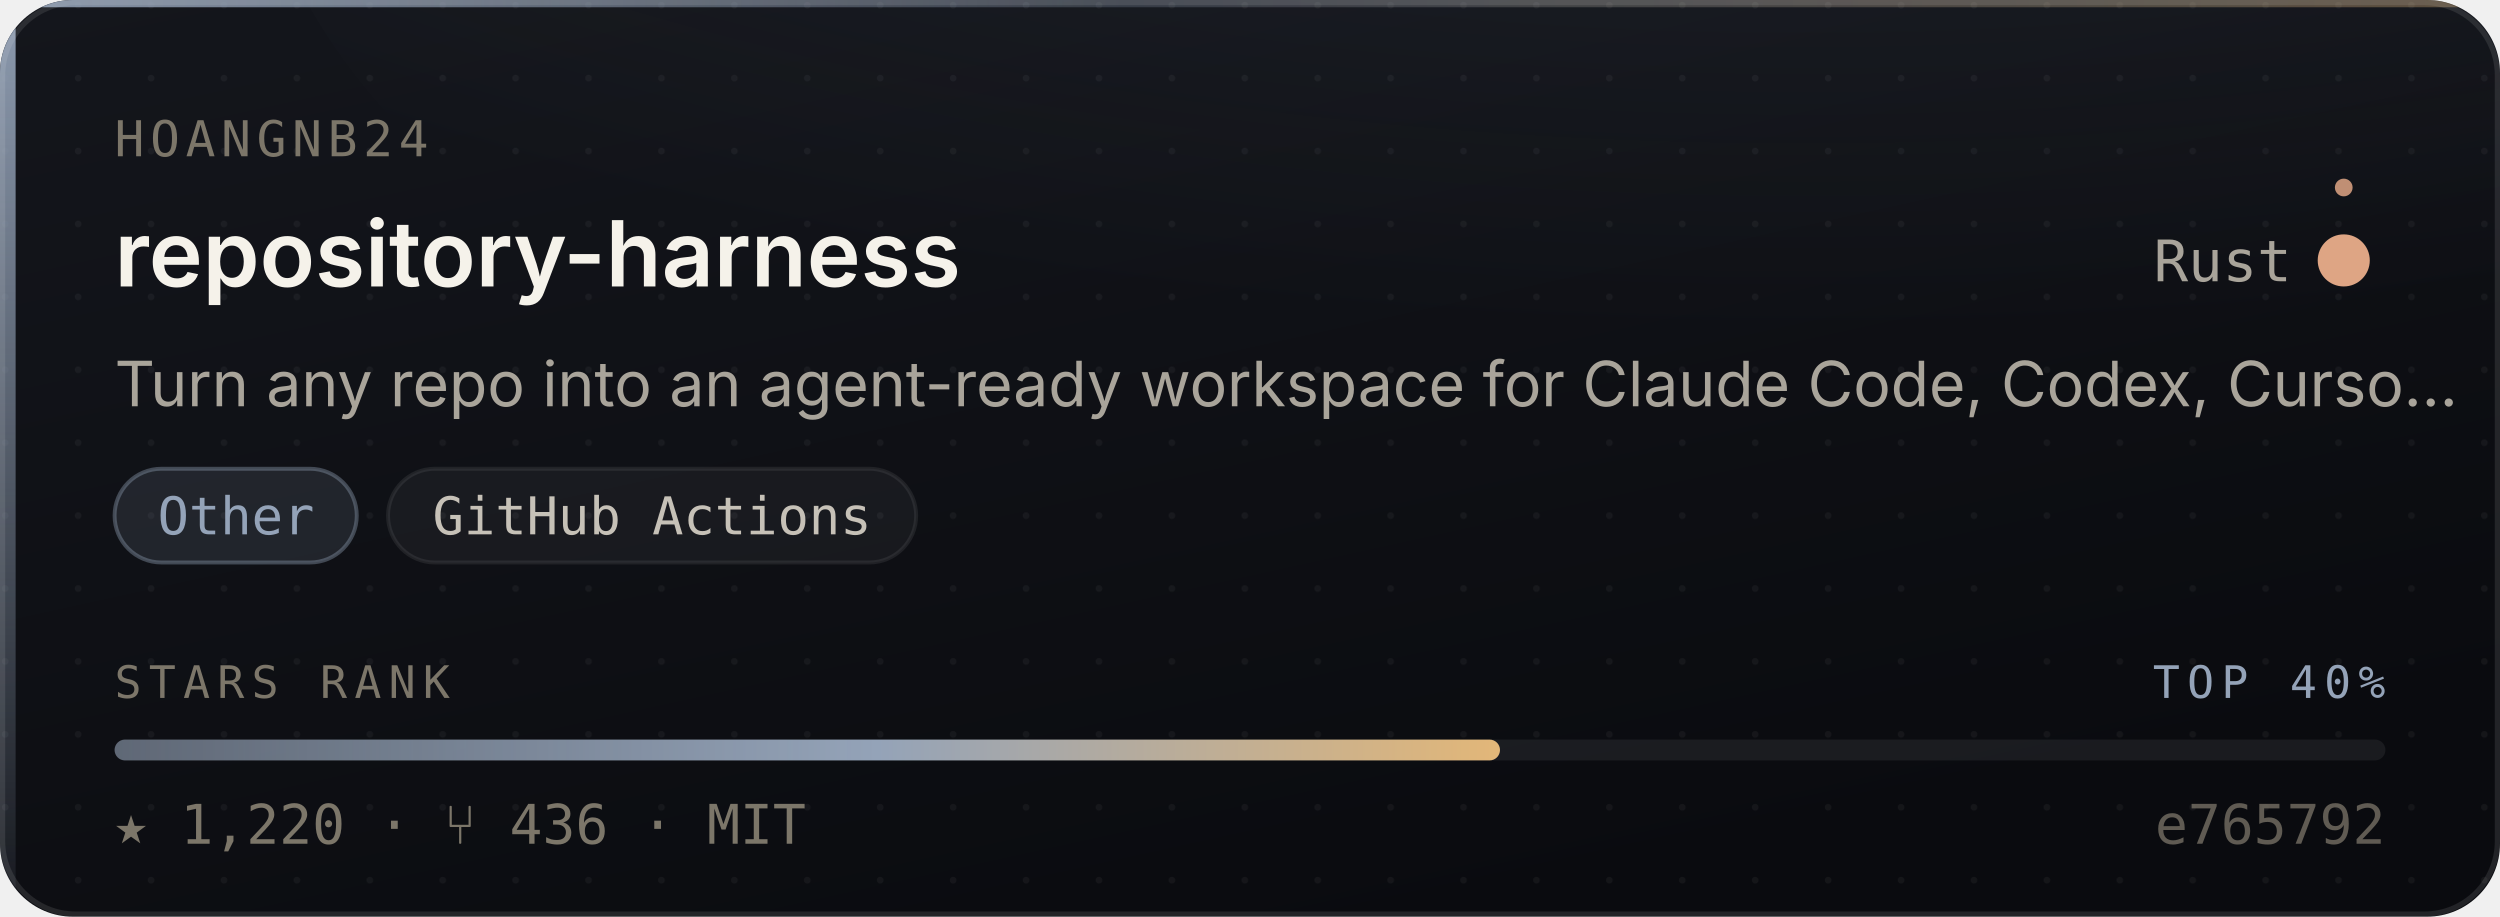
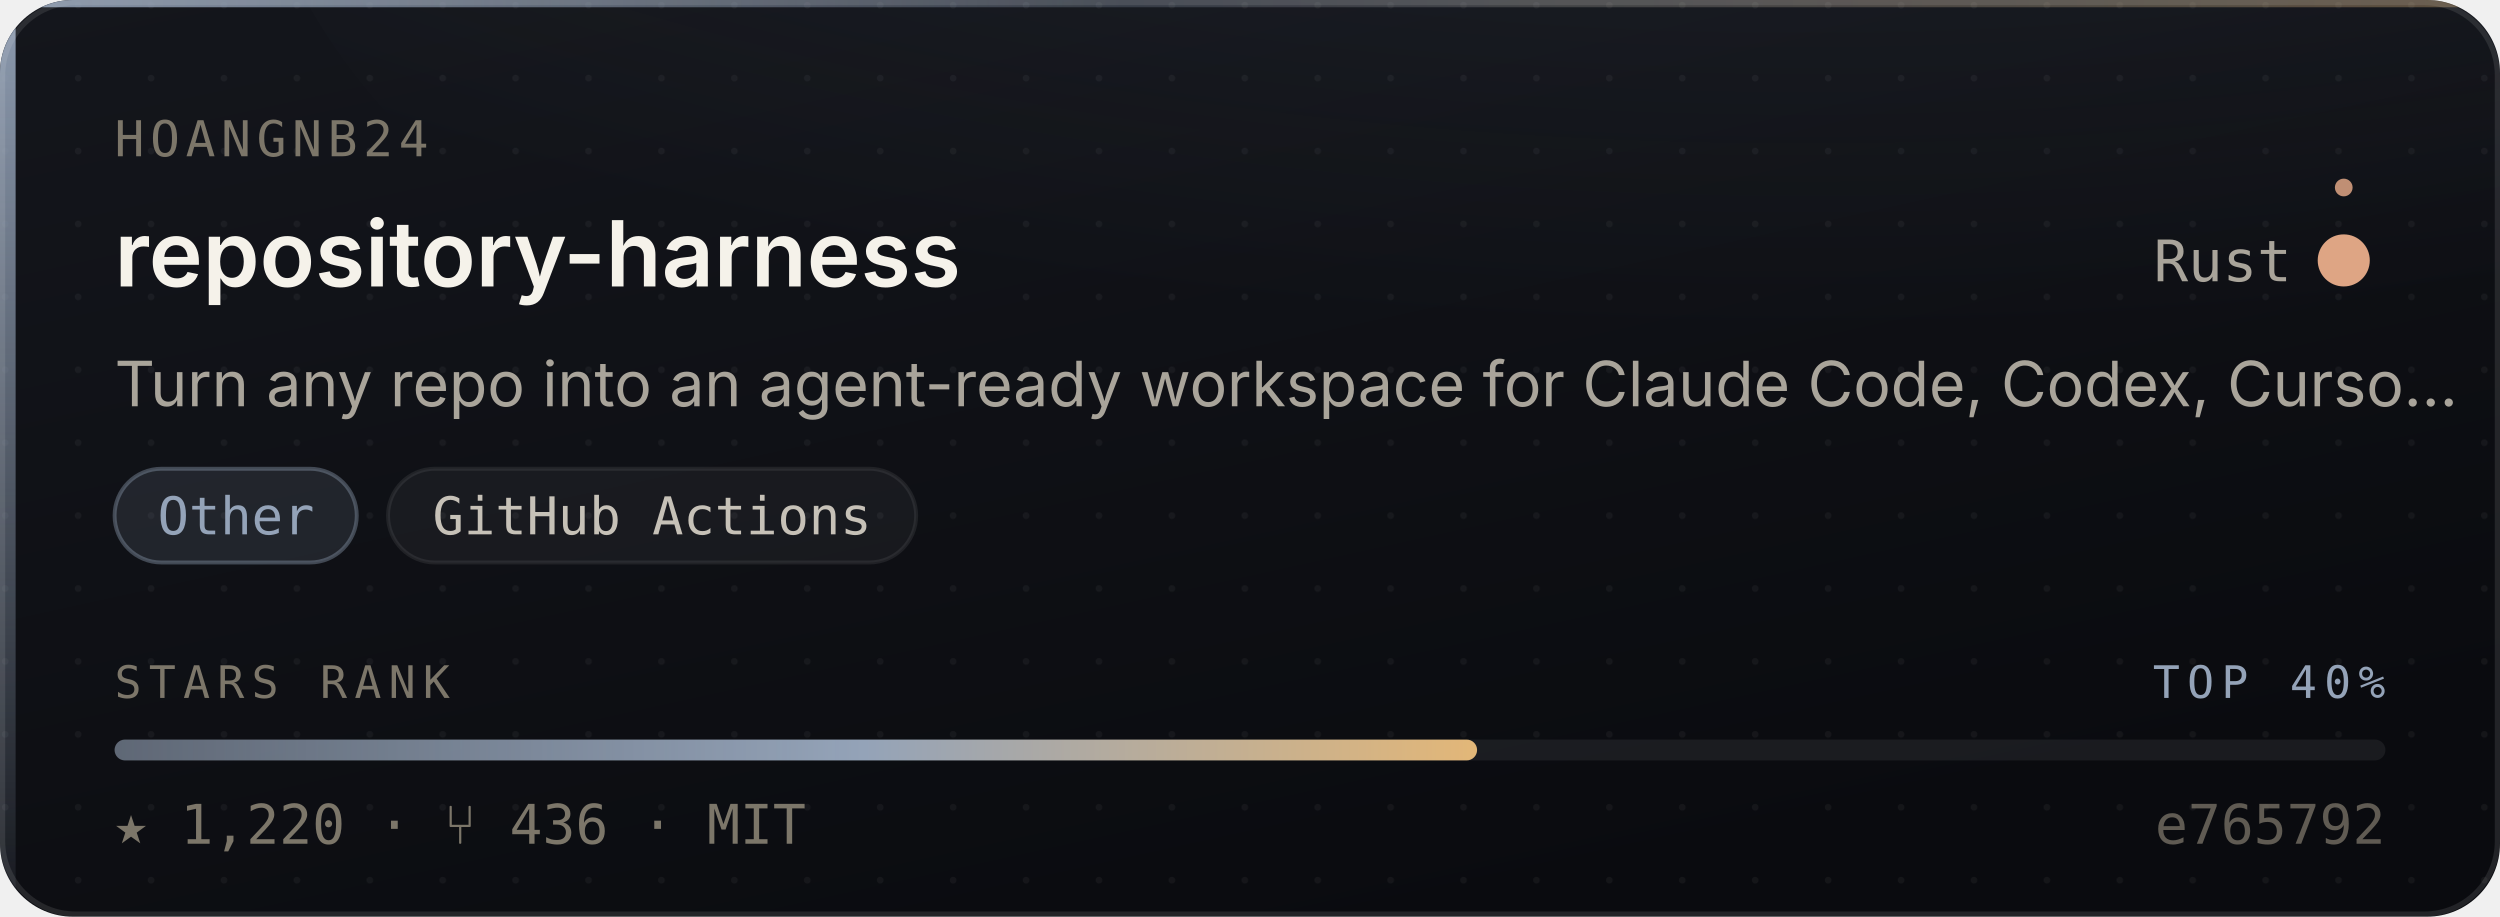
<svg xmlns="http://www.w3.org/2000/svg" width="480" height="176" viewBox="0 0 480 176" role="img" aria-label="hoangnb24/repository-harness — Other, 1,220 stars, top 40% of this corpus">
  <style>
    /* Motion is additive decoration. With reduced motion requested the whole
       motion layer is hidden and the card is still complete and correct. */
    @media (prefers-reduced-motion: reduce){ .mo{ display:none } }
  </style>
  <defs>
    <linearGradient id="surface" x1="0" y1="0" x2="0.6" y2="1">
      <stop offset="0" stop-color="#14161C" />
      <stop offset="1" stop-color="#0A0B0F" />
    </linearGradient>
    <linearGradient id="edge" x1="0" y1="0" x2="1" y2="0">
      <stop offset="0" stop-color="#94A3B8" stop-opacity="0.9" />
      <stop offset="0.45" stop-color="#94A3B8" stop-opacity="0.25" />
      <stop offset="1" stop-color="#E3B778" stop-opacity="0.35" />
    </linearGradient>
    <linearGradient id="rail" x1="0" y1="0" x2="0" y2="1">
      <stop offset="0" stop-color="#94A3B8" stop-opacity="0.95" />
      <stop offset="1" stop-color="#94A3B8" stop-opacity="0.06" />
    </linearGradient>
    <radialGradient id="glow" cx="0.5" cy="0" r="0.85">
      <stop offset="0" stop-color="#94A3B8" stop-opacity="0.20" />
      <stop offset="1" stop-color="#94A3B8" stop-opacity="0" />
    </radialGradient>
    <linearGradient id="sheen" x1="0" y1="0" x2="1" y2="0">
      <stop offset="0" stop-color="#ffffff" stop-opacity="0" />
      <stop offset="0.5" stop-color="#ffffff" stop-opacity="0.055" />
      <stop offset="1" stop-color="#ffffff" stop-opacity="0" />
    </linearGradient>
    <linearGradient id="rankFill" x1="0" y1="0" x2="1" y2="0">
      <stop offset="0" stop-color="rgba(148,163,184,0.55)" />
      <stop offset="0.55" stop-color="#94A3B8" />
      <stop offset="1" stop-color="#E3B778" />
    </linearGradient>
    <pattern id="dots" width="14" height="14" patternUnits="userSpaceOnUse">
      <circle cx="1" cy="1" r="0.65" fill="#ffffff" opacity="0.045" />
    </pattern>
    <clipPath id="frame">
      <rect x="0" y="0" width="480" height="176" rx="14" />
    </clipPath>
  </defs>
  <g clip-path="url(#frame)">
    <rect width="480" height="176" fill="url(#surface)" />
    <rect width="480" height="176" fill="url(#dots)" />
    <ellipse cx="345.6" cy="-40" rx="297.6" ry="150" fill="url(#glow)" />
    <rect x="0" y="0" width="3" height="176" fill="url(#rail)" />
    <rect x="0" y="0" width="480" height="1.4" fill="url(#edge)" />
  </g>
  <rect x="0.5" y="0.5" width="479" height="175" rx="14" fill="none" stroke="rgba(255,255,255,0.10)" stroke-width="1" />
  <g class="mo" clip-path="url(#frame)">
    <rect x="-150" y="0" width="130" height="176" fill="url(#sheen)">
      <animate attributeName="x" values="-150;500" dur="5.5s" repeatCount="indefinite" />
    </rect>
    <circle r="2.6" fill="#94A3B8" opacity="0">
      <animateMotion dur="3.4s" repeatCount="indefinite" calcMode="linear" keyPoints="0.04;0.96" keyTimes="0;1" path="M1.5 0 L1.5 176" />
      <animate attributeName="opacity" values="0;0.95;0.95;0" keyTimes="0;0.12;0.82;1" dur="3.4s" repeatCount="indefinite" />
    </circle>
  </g>
  <text x="22" y="30" font-size="9.5" letter-spacing="1.1" fill="#7C7669" font-family="ui-monospace,SFMono-Regular,'SF Mono',Menlo,monospace">HOANGNB24</text>
  <text x="22" y="55" font-size="17.5" font-weight="600" fill="#F5F2EA" font-family="-apple-system,BlinkMacSystemFont,'Segoe UI',Inter,Helvetica,Arial,sans-serif">repository-harness</text>
  <text x="440" y="54" font-size="11" fill="#A9A49A" text-anchor="end" font-family="ui-monospace,SFMono-Regular,'SF Mono',Menlo,monospace">Rust</text>
  <circle cx="450" cy="50" r="4.5" fill="#dea584" />
  <g class="mo">
    <g>
      <animateTransform attributeName="transform" type="rotate" from="0 450 50" to="360 450 50" dur="7s" repeatCount="indefinite" />
      <circle cx="450" cy="36" r="1.7" fill="#dea584" opacity="0.85" />
    </g>
    <circle cx="450" cy="50" r="4.5" fill="none" stroke="#dea584" stroke-width="1">
      <animate attributeName="r" values="4.5;11;4.5" dur="4s" repeatCount="indefinite" />
      <animate attributeName="stroke-opacity" values="0.5;0;0.5" dur="4s" repeatCount="indefinite" />
    </circle>
  </g>
  <text x="22" y="78" font-size="12" fill="#A9A49A" font-family="-apple-system,BlinkMacSystemFont,'Segoe UI',Inter,Helvetica,Arial,sans-serif">Turn any repo into an agent-ready workspace for Claude Code, Codex, Curso…</text>
  <rect x="22.0" y="90" width="46.5" height="18" rx="9" fill="rgba(148,163,184,0.14)" stroke="rgba(148,163,184,0.38)" stroke-width="0.75" />
  <text x="45.3" y="102.6" font-size="10" fill="#94A3B8" text-anchor="middle" font-family="ui-monospace,SFMono-Regular,'SF Mono',Menlo,monospace">Other</text>
  <rect x="74.5" y="90" width="101.4" height="18" rx="9" fill="rgba(255,255,255,0.045)" stroke="rgba(255,255,255,0.075)" stroke-width="0.75" />
  <text x="125.2" y="102.6" font-size="10" fill="#C6C1B7" text-anchor="middle" font-family="ui-monospace,SFMono-Regular,'SF Mono',Menlo,monospace">GitHub Actions</text>
  <text x="22" y="134" font-size="8.6" letter-spacing="1.4" fill="#7C7669" font-family="ui-monospace,SFMono-Regular,'SF Mono',Menlo,monospace">STARS RANK</text>
  <text x="458" y="134" font-size="8.6" letter-spacing="1.4" fill="#94A3B8" text-anchor="end" font-family="ui-monospace,SFMono-Regular,'SF Mono',Menlo,monospace">TOP 40%</text>
  <rect x="22" y="142" width="436" height="4" rx="2" fill="rgba(255,255,255,0.07)" />
-   <rect x="22" y="142" width="266.0" height="4" rx="2" fill="url(#rankFill)">
-     <animate attributeName="width" from="0" to="266.0" dur="1.1s" fill="freeze" calcMode="spline" keySplines="0.16 1 0.3 1" keyTimes="0;1" />
+   <rect x="22" y="142" width="261.6" height="4" rx="2" fill="url(#rankFill)">
+     <animate attributeName="width" from="0" to="261.6" dur="1.1s" fill="freeze" calcMode="spline" keySplines="0.16 1 0.3 1" keyTimes="0;1" />
  </rect>
  <text x="22" y="162" font-size="10.5" fill="#7C7669" font-family="ui-monospace,SFMono-Regular,'SF Mono',Menlo,monospace">★ 1,220   ·   ⑂ 436   ·   MIT</text>
  <text x="458" y="162" font-size="10.5" fill="#7C7669" text-anchor="end" font-family="ui-monospace,SFMono-Regular,'SF Mono',Menlo,monospace" opacity="0.75">e765792</text>
</svg>
